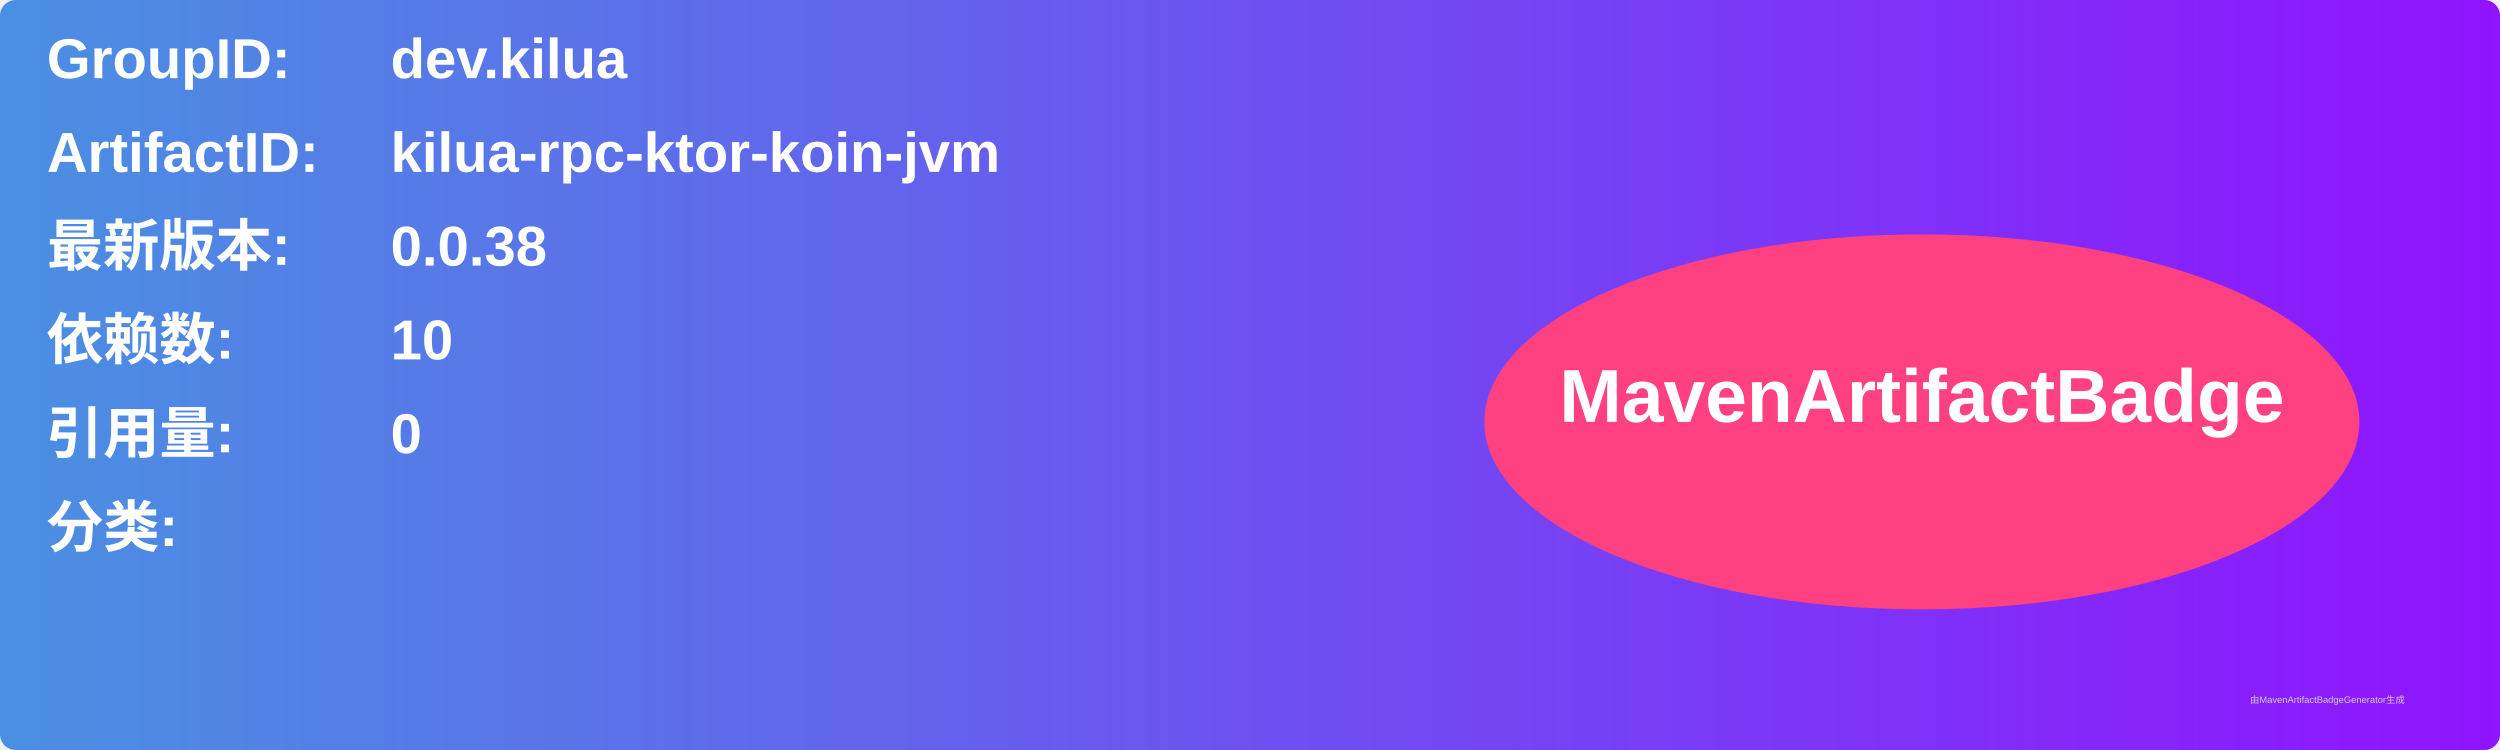
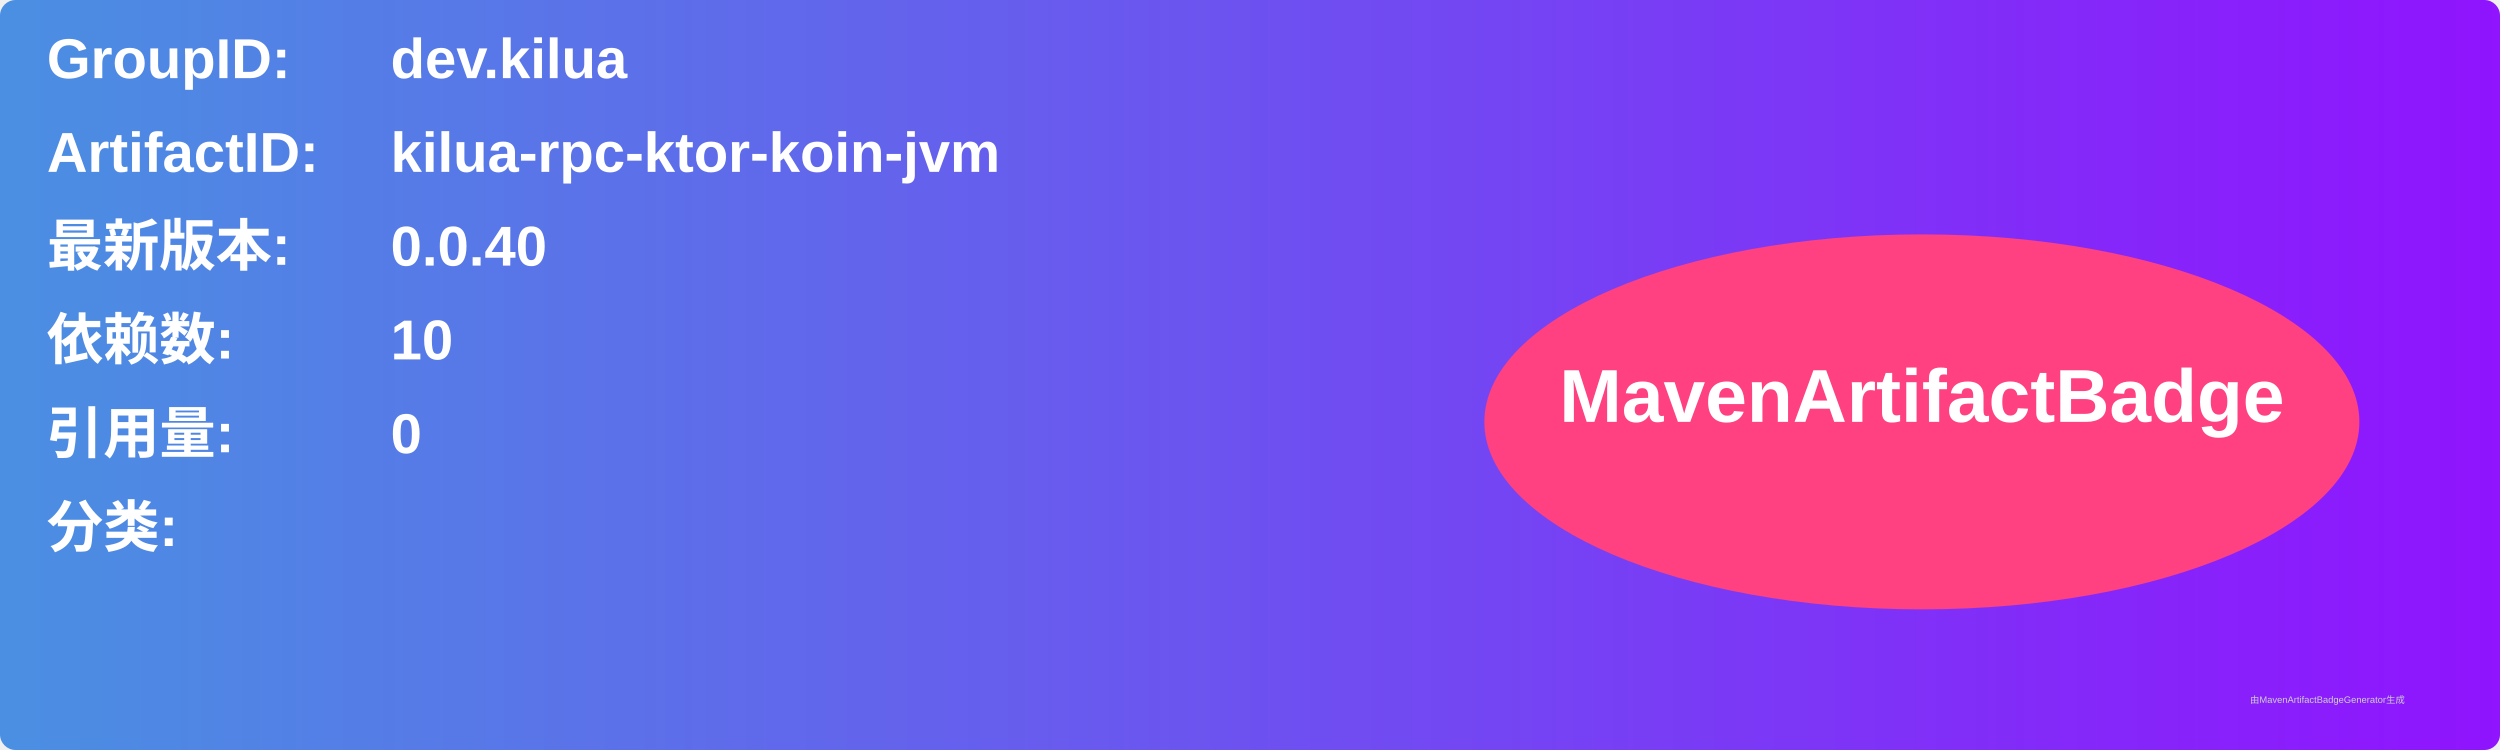
<svg xmlns="http://www.w3.org/2000/svg" width="800" height="240" viewBox="0 0 800 240">
  <linearGradient id="grad" x1="0%" y1="0%" x2="100%" y2="0%">
    <stop offset="0%" stop-color="#4a90e2" />
    <stop offset="100%" stop-color="#9013fe" />
  </linearGradient>
  <rect width="100%" height="100%" rx="5" ry="5" fill="url(#grad)" />
  <g transform="translate(15, 15)">
    <text x="0" y="10" font-family="Arial" font-size="18" fill="white" font-weight="bold" width="260">GroupID:</text>
    <text x="110" y="10" font-family="Arial" font-size="18" fill="white" font-weight="bold" width="460">dev.kilua</text>
    <text x="0" y="40" font-family="Arial" font-size="18" fill="white" font-weight="bold" width="260">ArtifactID:</text>
    <text x="110" y="40" font-family="Arial" font-size="18" fill="white" font-weight="bold" width="460">kilua-rpc-ktor-koin-jvm</text>
    <text x="0" y="70" font-family="Arial" font-size="18" fill="white" font-weight="bold">最新版本:</text>
    <text x="110" y="70" font-family="Arial" font-size="18" fill="white" font-weight="bold">
-       <tspan font-weight="bold">0.0.38</tspan>
+       <tspan font-weight="bold">0.0.40</tspan>
    </text>
    <text x="0" y="100" font-family="Arial" font-size="18" fill="white" font-weight="bold">依赖数: </text>
    <text x="110" y="100" font-family="Arial" font-size="18" fill="white">
      <tspan font-weight="bold">10</tspan>
    </text>
    <text x="0" y="130" font-family="Arial" font-size="18" fill="white" font-weight="bold">引用量: </text>
    <text x="110" y="130" font-family="Arial" font-size="18" fill="white">
      <tspan font-weight="bold">0</tspan>
    </text>
    <text x="0" y="160" font-family="Arial" font-size="18" fill="white" font-weight="bold">分类:</text>
    <text x="10" y="190" font-family="Arial" font-size="10" fill="white">
      <tspan font-weight="bold" />
    </text>
    <ellipse cx="600" cy="120" rx="140" ry="60" fill="#ff4081" />
    <text x="600" y="120" text-anchor="middle" font-family="Arial" font-size="24" fill="white" font-weight="bold">MavenArtifactBadge</text>
  </g>
  <text x="720" y="225" font-family="Arial" font-size="3" fill="#d0d0d0">由MavenArtifactBadgeGenerator生成</text>
</svg>
